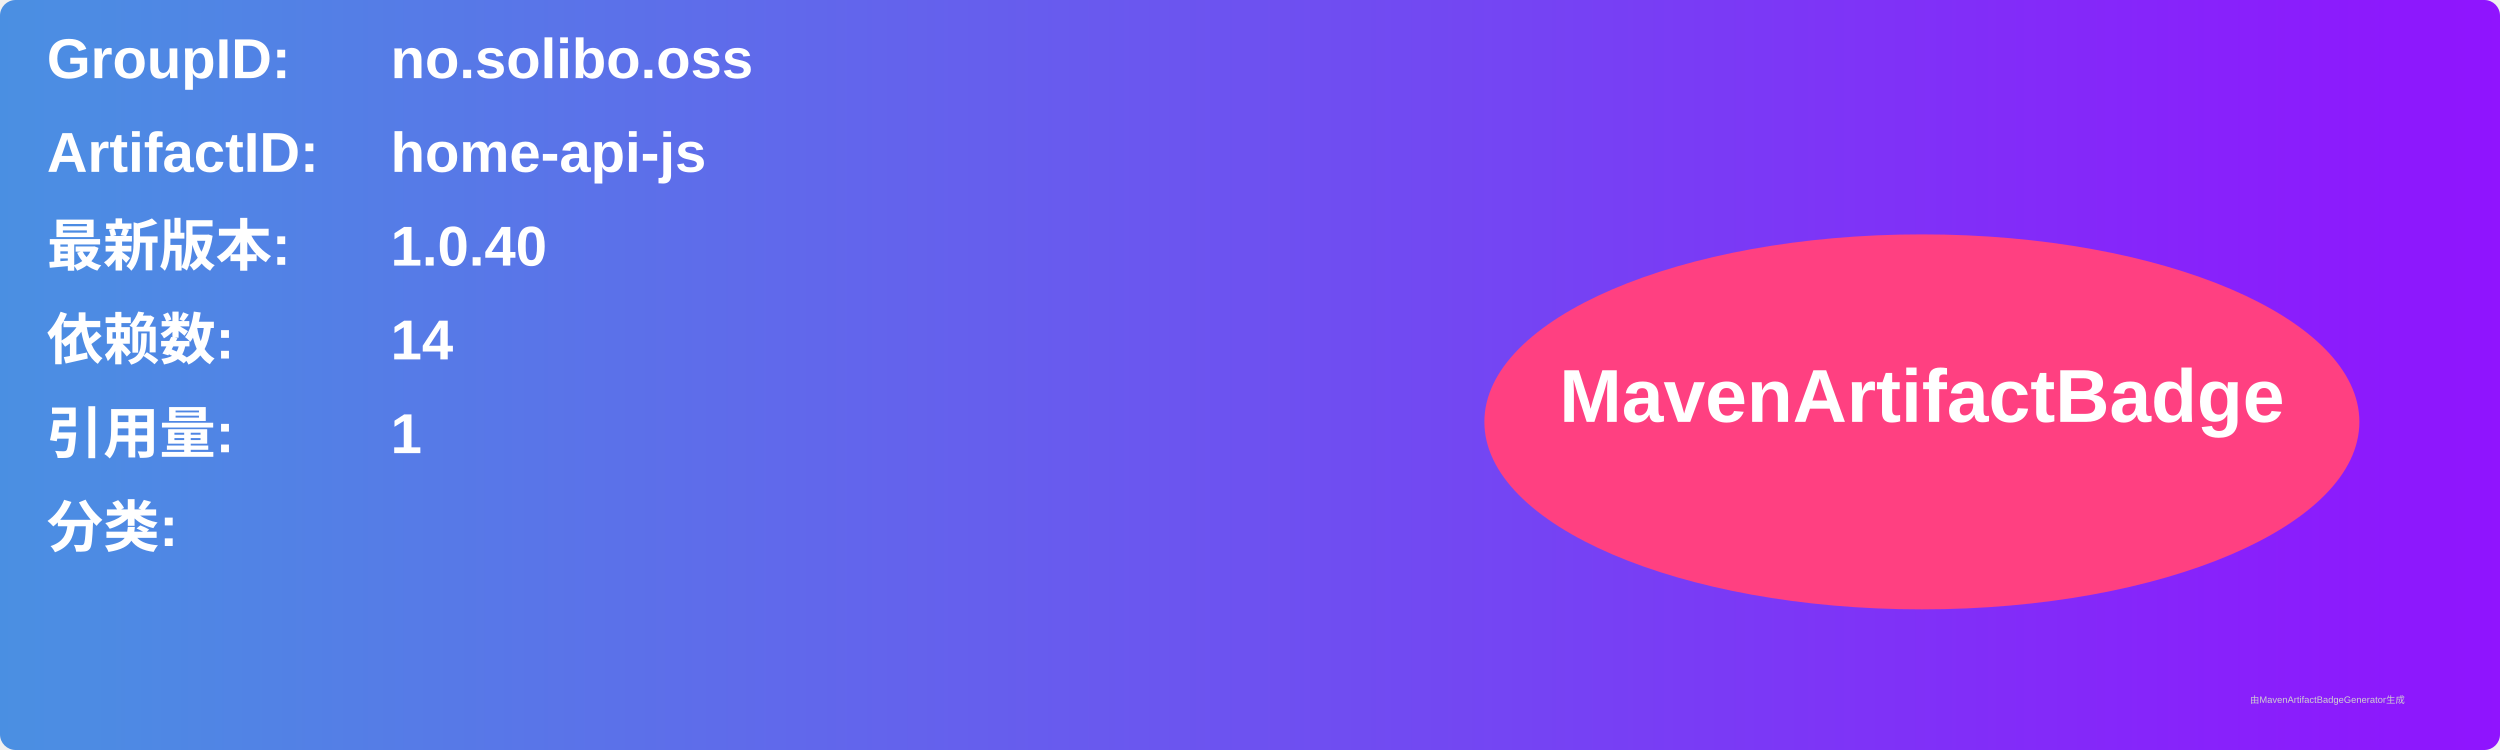
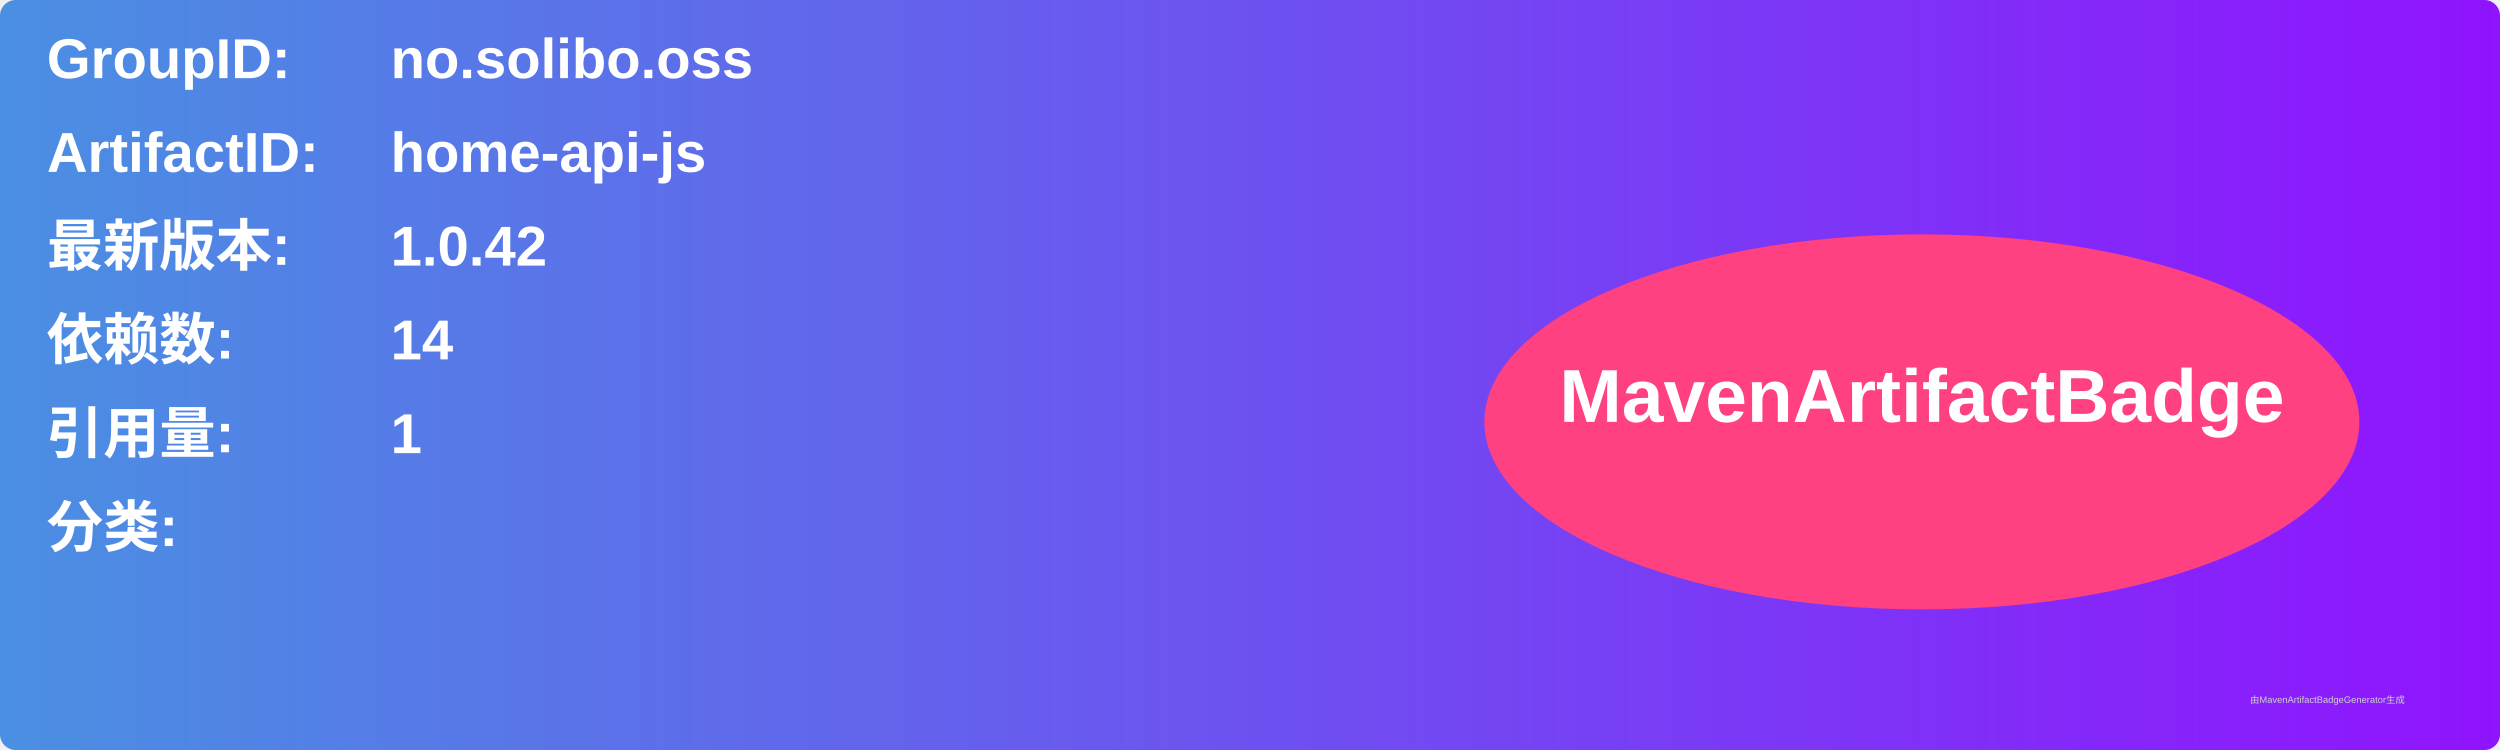
<svg xmlns="http://www.w3.org/2000/svg" width="800" height="240" viewBox="0 0 800 240">
  <linearGradient id="grad" x1="0%" y1="0%" x2="100%" y2="0%">
    <stop offset="0%" stop-color="#4a90e2" />
    <stop offset="100%" stop-color="#9013fe" />
  </linearGradient>
  <rect width="100%" height="100%" rx="5" ry="5" fill="url(#grad)" />
  <g transform="translate(15, 15)">
    <text x="0" y="10" font-family="Arial" font-size="18" fill="white" font-weight="bold" width="260">GroupID:</text>
    <text x="110" y="10" font-family="Arial" font-size="18" fill="white" font-weight="bold" width="460">no.solibo.oss</text>
    <text x="0" y="40" font-family="Arial" font-size="18" fill="white" font-weight="bold" width="260">ArtifactID:</text>
    <text x="110" y="40" font-family="Arial" font-size="18" fill="white" font-weight="bold" width="460">home-api-js</text>
    <text x="0" y="70" font-family="Arial" font-size="18" fill="white" font-weight="bold">最新版本:</text>
    <text x="110" y="70" font-family="Arial" font-size="18" fill="white" font-weight="bold">
-       <tspan font-weight="bold">1.0.40</tspan>
+       <tspan font-weight="bold">1.0.42</tspan>
    </text>
    <text x="0" y="100" font-family="Arial" font-size="18" fill="white" font-weight="bold">依赖数: </text>
    <text x="110" y="100" font-family="Arial" font-size="18" fill="white">
      <tspan font-weight="bold">14</tspan>
    </text>
    <text x="0" y="130" font-family="Arial" font-size="18" fill="white" font-weight="bold">引用量: </text>
    <text x="110" y="130" font-family="Arial" font-size="18" fill="white">
      <tspan font-weight="bold">1</tspan>
    </text>
    <text x="0" y="160" font-family="Arial" font-size="18" fill="white" font-weight="bold">分类:</text>
    <text x="10" y="190" font-family="Arial" font-size="10" fill="white">
      <tspan font-weight="bold" />
    </text>
    <ellipse cx="600" cy="120" rx="140" ry="60" fill="#ff4081" />
    <text x="600" y="120" text-anchor="middle" font-family="Arial" font-size="24" fill="white" font-weight="bold">MavenArtifactBadge</text>
  </g>
  <text x="720" y="225" font-family="Arial" font-size="3" fill="#d0d0d0">由MavenArtifactBadgeGenerator生成</text>
</svg>
